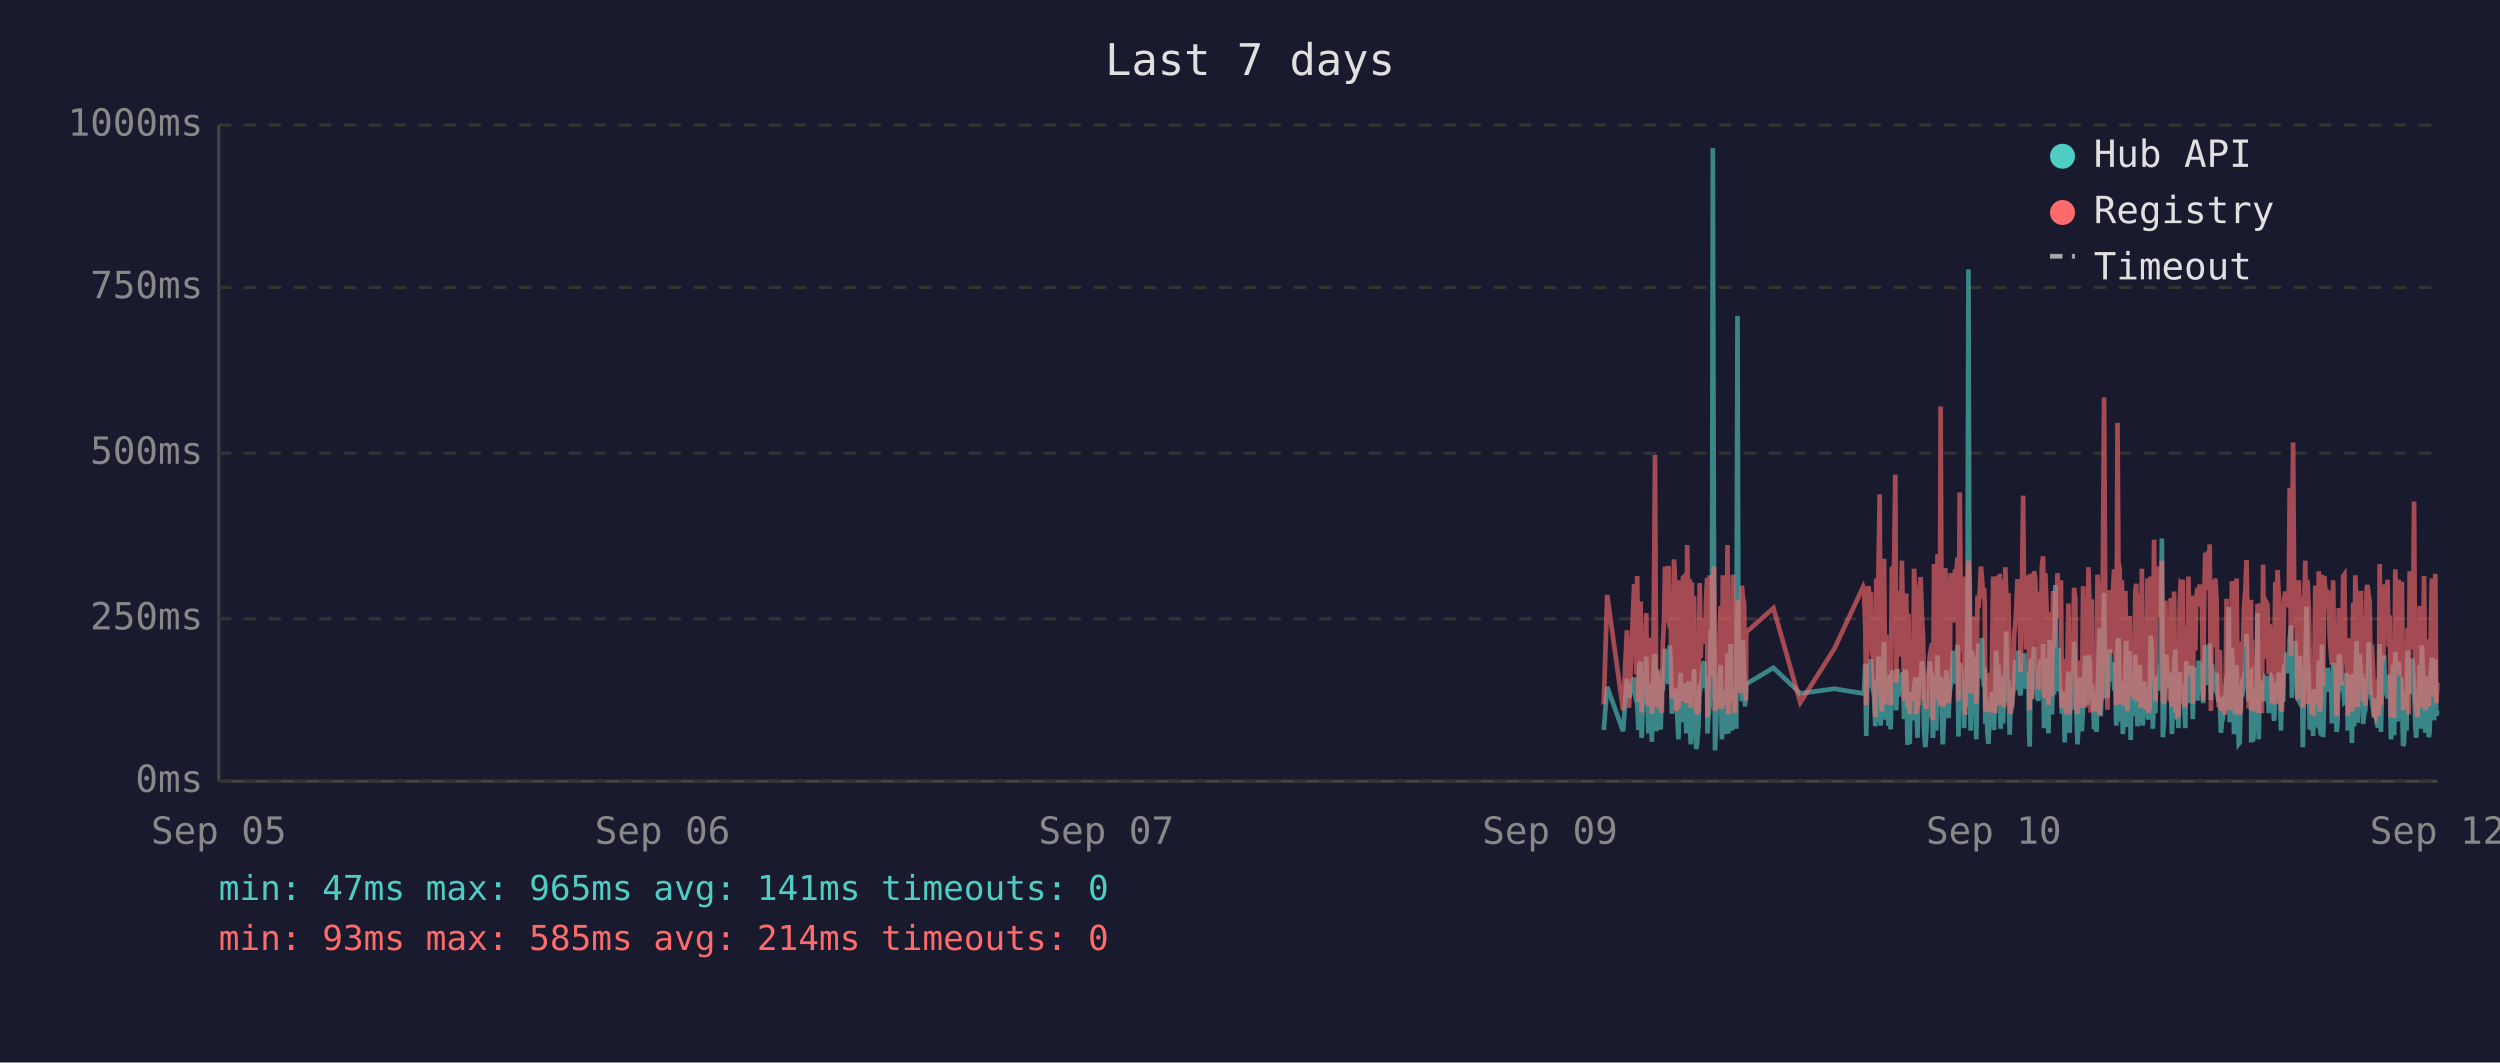
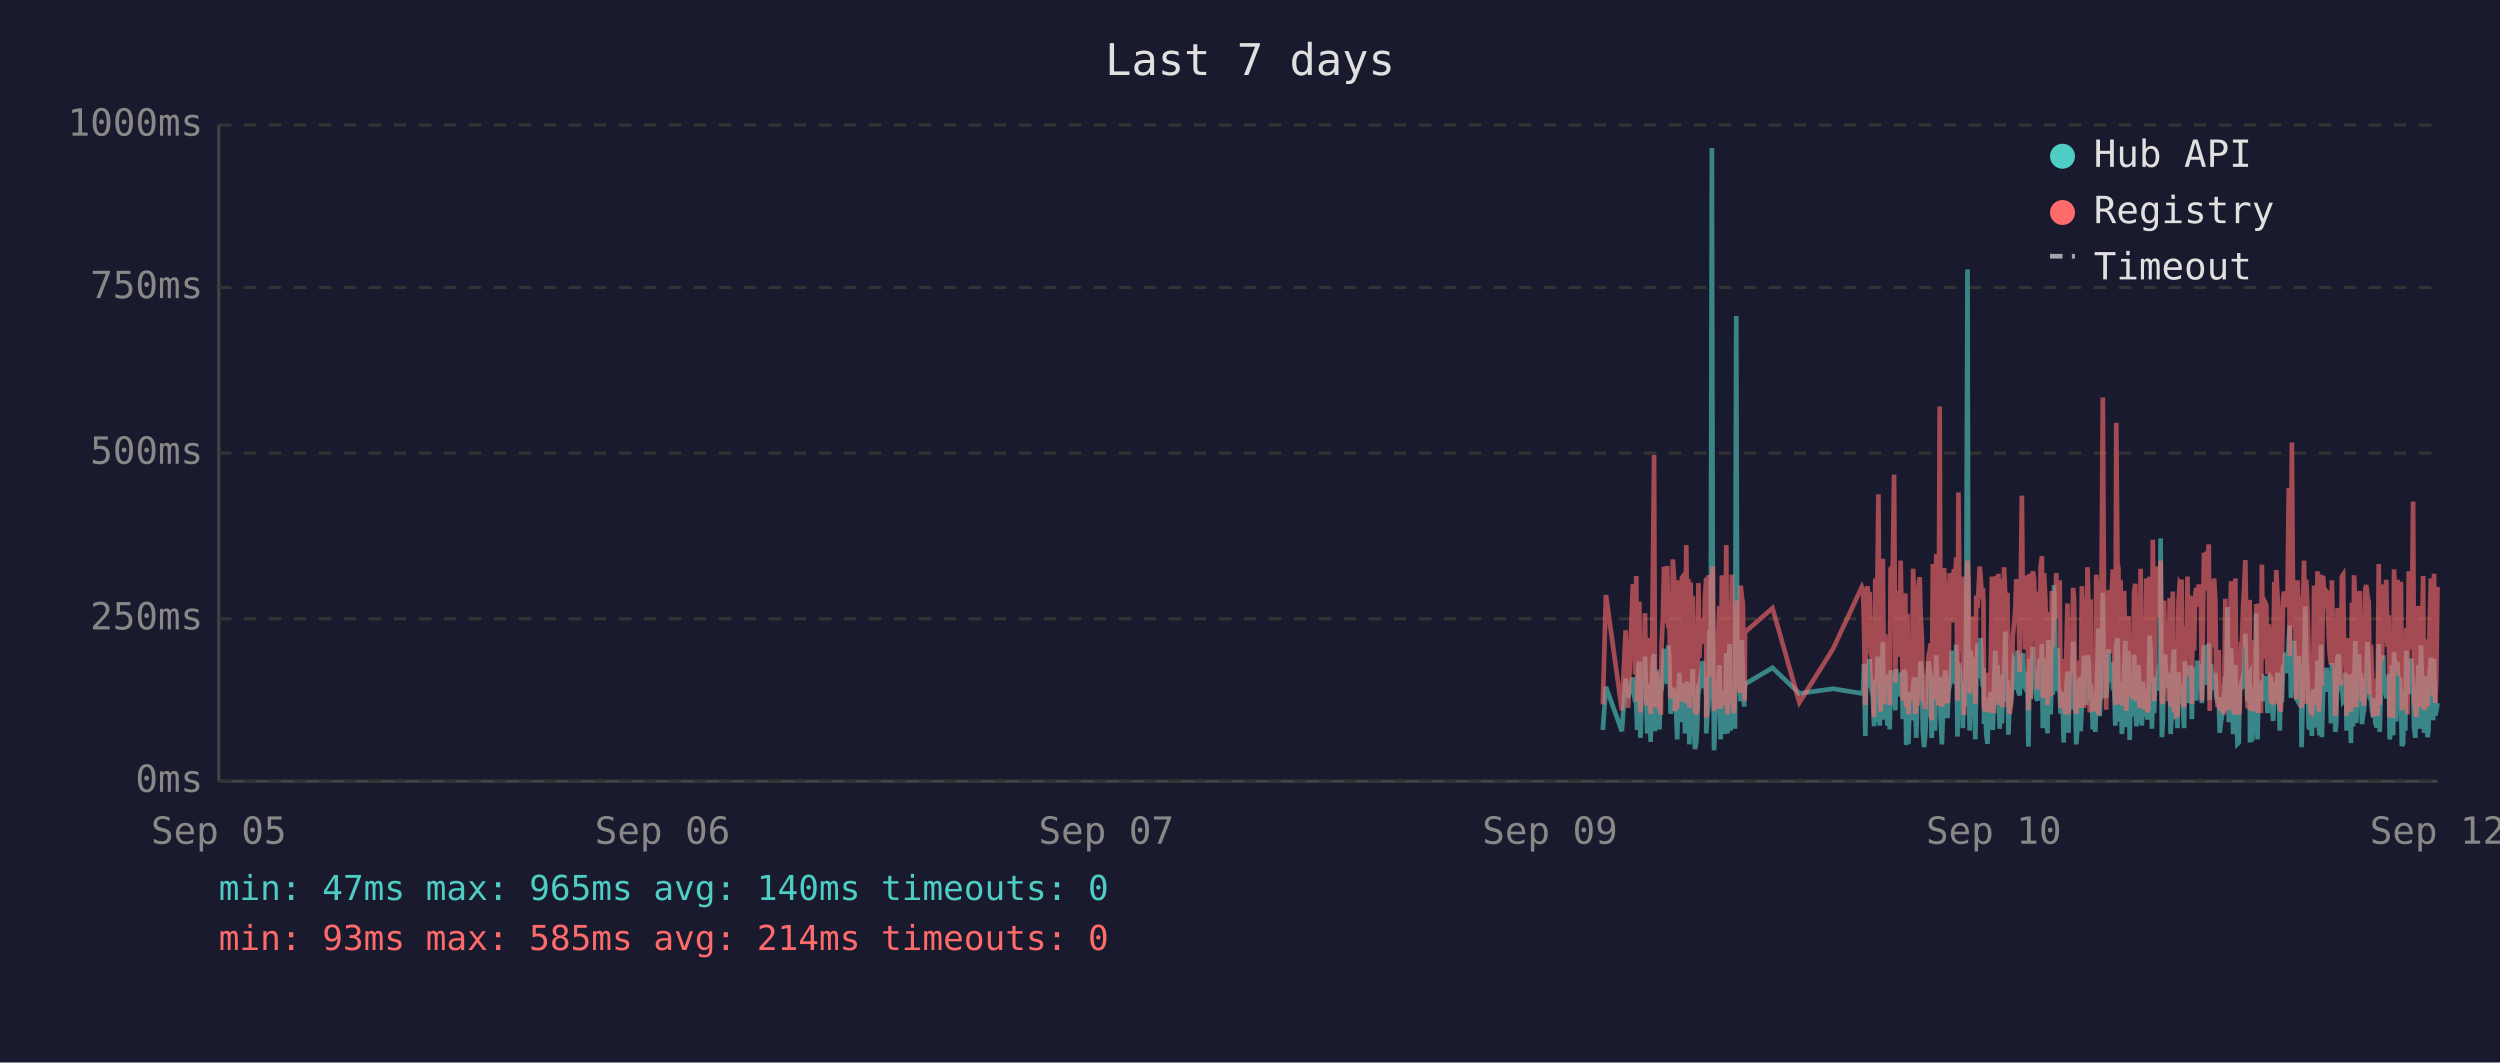
<svg xmlns="http://www.w3.org/2000/svg" viewBox="0 0 800 340" font-family="monospace" font-size="12">
  <rect width="800" height="340" fill="#1a1a2e" />
  <text x="400" y="24" fill="#e0e0e0" font-size="14" text-anchor="middle">Last 7 days</text>
  <line x1="70" y1="40" x2="70" y2="250" stroke="#444" stroke-width="1" />
  <line x1="70" y1="250" x2="780" y2="250" stroke="#444" stroke-width="1" />
  <line x1="70" y1="250" x2="780" y2="250" stroke="#333" stroke-width="1" stroke-dasharray="4" />
  <text x="65" y="250" fill="#888" text-anchor="end" dominant-baseline="middle">0ms</text>
  <line x1="70" y1="198" x2="780" y2="198" stroke="#333" stroke-width="1" stroke-dasharray="4" />
  <text x="65" y="198" fill="#888" text-anchor="end" dominant-baseline="middle">250ms</text>
  <line x1="70" y1="145" x2="780" y2="145" stroke="#333" stroke-width="1" stroke-dasharray="4" />
  <text x="65" y="145" fill="#888" text-anchor="end" dominant-baseline="middle">500ms</text>
  <line x1="70" y1="92" x2="780" y2="92" stroke="#333" stroke-width="1" stroke-dasharray="4" />
  <text x="65" y="92" fill="#888" text-anchor="end" dominant-baseline="middle">750ms</text>
  <line x1="70" y1="40" x2="780" y2="40" stroke="#333" stroke-width="1" stroke-dasharray="4" />
  <text x="65" y="40" fill="#888" text-anchor="end" dominant-baseline="middle">1000ms</text>
  <text x="70" y="270" fill="#888" text-anchor="middle">Sep 05</text>
  <text x="212" y="270" fill="#888" text-anchor="middle">Sep 06</text>
  <text x="354" y="270" fill="#888" text-anchor="middle">Sep 07</text>
  <text x="496" y="270" fill="#888" text-anchor="middle">Sep 09</text>
  <text x="638" y="270" fill="#888" text-anchor="middle">Sep 10</text>
  <text x="780" y="270" fill="#888" text-anchor="middle">Sep 12</text>
-   <polyline points="513.2,233.6 514.3,219.8 519.4,234.0 520.6,217.2 521.3,223.3 522.9,216.8 523.2,222.3 523.6,224.2 523.9,225.0 524.3,233.6 524.6,213.0 525.0,211.8 525.3,236.1 525.4,235.1 525.7,223.8 526.1,221.2 526.4,222.3 526.8,210.1 527.1,223.3 527.5,234.7 527.8,220.6 528.2,218.9 528.6,237.4 528.9,223.1 529.3,210.9 529.6,209.3 530.0,234.0 530.3,217.0 530.7,214.3 531.0,230.9 531.4,233.4 531.8,220.6 531.8,221.2 532.1,220.6 532.5,215.8 532.8,207.6 533.2,216.6 533.5,213.9 533.9,218.9 534.3,206.5 534.6,211.4 535.0,228.4 535.3,226.1 535.7,220.2 536.0,221.2 536.4,221.9 536.7,228.8 537.1,236.6 537.5,221.9 537.8,215.3 538.2,231.1 538.5,221.9 538.9,221.2 539.2,218.7 539.6,234.7 539.9,221.2 540.3,218.1 540.7,223.1 541.0,238.2 541.4,220.8 541.7,224.8 542.1,214.1 542.4,232.6 542.8,239.7 543.1,237.6 543.5,232.6 543.9,219.1 544.2,219.8 544.6,217.2 544.9,213.2 545.3,211.6 545.6,220.2 546.0,216.6 546.3,222.5 546.4,234.7 546.7,229.4 547.1,225.6 547.4,201.5 547.8,223.8 548.1,47.4 548.5,196.0 548.8,240.1 549.2,231.1 549.5,221.0 549.9,225.0 550.3,217.9 550.6,212.8 551.0,236.6 551.3,222.7 551.7,222.9 552.0,221.0 552.4,234.9 552.8,209.0 553.1,234.7 553.5,213.5 553.8,206.1 554.2,233.8 554.5,220.2 554.9,230.7 555.2,223.8 555.6,233.2 556.0,101.1 556.3,207.2 556.7,217.9 557.0,218.9 557.4,224.4 557.7,204.8 558.1,216.6 558.4,226.1 558.7,221.2 558.8,218.9 567.5,213.7 576.1,221.9 587.0,220.4 596.2,221.9 596.5,221.0 596.9,212.4 597.2,235.5 597.6,214.1 597.9,215.3 598.3,214.3 598.7,210.9 599.0,219.5 599.4,221.0 599.7,222.9 600.1,232.4 600.4,217.4 600.8,231.1 601.1,210.1 601.5,216.0 601.8,232.2 602.2,226.1 602.6,216.2 602.9,205.5 603.3,230.3 603.6,217.4 604.0,224.4 604.3,232.2 604.7,215.8 605.0,233.4 605.4,214.5 606.1,219.3 606.5,221.9 606.8,227.3 607.2,214.1 607.5,222.9 607.9,215.6 608.2,218.3 608.6,220.0 609.0,215.1 609.3,230.1 609.7,214.3 610.0,215.8 610.4,238.4 610.7,223.8 611.1,238.0 611.4,222.1 611.8,222.1 612.2,230.5 612.5,220.2 612.9,216.8 613.2,225.6 613.6,236.1 613.9,221.9 614.3,216.8 614.6,220.6 615.0,211.6 615.4,216.6 615.7,233.8 616.1,239.1 616.4,234.9 616.8,227.3 617.1,229.4 617.5,211.6 617.8,215.1 618.2,215.8 618.5,236.1 618.6,235.3 618.9,221.7 619.3,216.8 619.6,233.8 620.0,209.7 620.3,223.8 620.7,222.7 621.0,216.6 621.4,229.4 621.7,238.2 622.1,229.6 622.5,220.4 622.8,214.5 623.2,220.4 623.5,229.8 623.9,221.2 624.2,219.3 624.6,217.4 625.0,208.2 625.3,218.5 625.7,208.2 626.0,218.9 626.4,206.3 626.7,235.7 627.1,212.2 627.5,213.9 627.8,219.8 628.2,218.7 628.5,233.0 628.9,219.3 629.2,226.1 629.6,197.1 629.9,86.2 630.3,216.0 630.6,233.8 631.0,208.2 631.4,213.0 631.7,210.3 632.1,223.3 632.4,236.6 632.8,217.9 633.1,205.9 633.5,216.4 633.9,216.4 634.2,204.2 634.6,216.4 634.9,219.8 635.1,213.7 635.3,231.7 635.6,223.1 636.0,234.9 636.3,238.0 636.7,228.2 637.0,231.5 637.4,222.1 637.8,222.1 638.1,233.6 638.5,219.5 638.8,208.2 639.2,225.8 639.5,212.8 639.9,221.0 640.2,233.2 640.6,224.4 641.0,231.5 641.3,216.0 641.7,218.9 642.0,202.1 642.4,224.6 642.7,217.7 643.1,235.1 643.4,222.9 643.8,226.1 644.2,221.4 644.5,219.8 644.9,211.4 645.2,212.2 645.6,220.8 645.9,208.2 646.3,221.4 646.6,222.5 647.0,214.9 647.4,220.2 647.7,209.0 648.1,219.5 648.4,220.2 648.8,215.3 649.1,218.7 649.3,233.4 649.5,238.9 649.8,210.9 650.2,223.5 650.6,213.2 650.9,207.0 651.3,219.5 651.6,216.4 652.0,223.3 652.3,224.2 652.7,215.3 653.0,210.9 653.4,221.0 653.8,206.1 654.1,233.0 654.5,220.4 654.8,210.7 655.2,220.2 655.5,234.7 655.9,204.8 656.2,219.1 656.6,228.6 657.0,214.3 657.3,222.3 657.7,187.2 658.0,208.6 658.4,221.2 658.7,207.4 659.1,220.6 659.5,221.4 659.8,228.4 660.2,223.5 660.5,226.5 660.7,237.6 660.9,221.4 661.2,234.2 661.6,220.8 661.9,214.9 662.3,234.5 662.6,217.0 663.0,227.1 663.4,221.7 663.7,205.3 664.1,215.6 664.4,226.5 664.8,238.2 665.1,232.6 665.5,223.3 665.8,216.8 666.2,234.0 666.6,225.4 666.9,218.1 667.3,209.9 667.6,218.3 668.0,225.6 668.3,209.7 668.7,211.6 669.0,224.0 669.4,219.1 669.6,221.4 669.8,223.8 670.1,233.4 670.5,226.7 670.9,234.2 671.2,222.9 671.5,213.0 671.9,201.1 672.2,229.2 672.6,220.8 673.0,215.8 673.3,189.7 673.7,223.5 674.0,208.8 674.4,223.3 674.7,217.7 675.1,207.8 675.4,218.1 675.8,213.9 676.2,212.0 676.5,218.9 676.9,218.3 677.2,232.2 677.6,206.3 677.9,204.2 678.3,218.5 678.6,230.9 679.0,218.3 679.3,234.9 679.7,229.8 680.1,215.3 680.4,205.1 680.8,232.6 681.1,231.1 681.5,208.4 681.8,236.8 682.2,218.9 682.5,228.6 682.9,228.4 683.3,209.5 683.6,217.0 684.0,232.4 684.3,230.1 684.7,212.8 685.0,223.8 685.4,221.4 685.7,232.2 686.1,218.1 686.5,222.5 686.8,229.4 687.2,221.2 687.5,230.3 687.9,224.2 688.2,203.4 688.6,208.2 688.9,233.2 689.3,222.9 689.7,228.2 690.0,216.6 690.4,219.3 690.7,221.0 691.1,214.5 691.4,211.8 691.8,172.3 692.1,235.9 692.5,230.9 692.9,211.6 693.2,209.5 693.6,217.2 693.9,218.7 694.3,220.0 694.6,215.3 695.0,234.9 695.3,227.3 695.7,213.9 696.1,207.8 696.4,230.1 696.8,225.4 697.1,233.0 697.5,215.1 697.8,225.0 698.2,219.3 698.5,220.8 698.5,220.6 698.9,225.0 699.3,233.0 699.6,211.6 700.0,222.9 700.3,220.0 700.7,225.0 701.0,213.7 701.4,213.7 701.7,230.1 702.1,213.5 702.5,224.2 702.8,214.9 703.2,224.2 703.6,211.4 703.9,218.7 704.3,212.8 704.6,215.1 705.0,225.0 705.3,213.7 705.7,206.5 706.1,213.9 706.4,217.7 706.8,219.1 707.1,205.9 707.5,224.0 707.8,212.4 708.2,216.4 708.5,219.8 708.9,220.6 709.3,215.3 709.6,222.5 710.0,224.6 710.3,223.1 710.7,234.5 711.0,230.9 711.4,229.6 711.7,224.6 712.1,225.2 712.5,216.6 712.8,218.3 713.2,194.3 713.5,231.1 713.9,223.3 714.2,207.4 714.6,216.2 714.9,234.9 715.3,231.7 715.7,212.8 716.0,226.5 716.4,238.0 716.7,237.6 717.1,221.4 717.4,219.5 717.8,220.4 718.1,217.2 718.5,217.9 718.9,202.8 719.2,216.6 719.6,224.4 719.9,215.6 720.3,215.1 720.4,237.6 720.6,219.8 721.0,237.2 721.3,233.2 721.7,222.9 722.1,224.2 722.4,196.2 722.8,236.6 723.1,217.9 723.5,218.9 723.8,223.3 724.2,218.5 724.5,224.4 724.9,217.2 725.3,217.7 725.6,216.4 726.0,228.2 726.3,217.0 726.7,216.4 727.0,217.0 727.4,224.8 727.7,230.7 728.1,222.5 728.5,218.5 728.8,221.2 729.2,215.3 729.5,217.4 729.9,233.8 730.2,217.4 730.6,224.6 730.9,212.8 731.3,214.9 731.7,208.8 732.0,214.1 732.4,215.3 732.7,204.8 733.1,200.2 733.4,223.3 733.8,211.4 734.2,209.3 734.5,205.1 734.9,215.1 735.2,223.5 735.6,224.2 735.9,209.9 736.3,216.8 736.6,214.9 736.9,239.1 737.0,235.5 737.4,216.4 737.7,214.7 738.1,194.1 738.4,210.9 738.8,216.2 739.1,232.8 739.5,233.0 739.8,221.9 740.2,235.5 740.5,220.6 740.9,222.3 741.3,226.1 741.6,232.8 742.0,211.4 742.3,232.6 742.7,235.3 743.0,206.3 743.4,235.9 743.8,220.4 744.1,217.2 744.5,221.4 744.8,213.7 745.2,217.0 745.5,218.3 745.9,214.9 746.2,231.5 746.6,212.2 746.9,215.1 747.3,217.4 747.7,234.2 748.0,231.7 748.4,210.3 748.7,209.5 749.1,220.2 749.4,219.8 749.8,219.3 750.2,224.4 750.5,224.0 750.9,215.3 751.2,224.4 751.3,233.8 751.6,220.2 751.9,228.6 752.3,216.0 752.6,237.8 753.0,215.6 753.3,232.4 753.7,220.2 754.1,205.1 754.4,231.3 754.8,220.2 755.1,209.3 755.5,216.6 755.8,215.6 756.2,231.7 756.5,228.4 756.9,227.3 757.3,217.2 757.6,221.0 758.0,205.5 758.3,216.2 758.7,223.3 759.0,223.8 759.4,226.9 759.7,229.6 760.1,223.5 760.5,231.3 760.8,232.2 761.2,232.2 761.5,206.1 761.9,234.2 762.2,219.8 762.6,221.4 762.9,209.7 763.3,222.5 763.7,218.1 764.0,223.5 764.4,220.2 764.7,215.8 765.1,236.6 765.4,234.0 765.8,212.8 766.1,235.3 766.5,208.6 766.9,216.2 767.2,230.9 767.6,211.8 767.9,226.1 768.3,216.8 768.6,222.9 769.0,238.7 769.3,237.8 769.7,221.7 770.1,233.8 770.4,208.2 770.8,221.4 771.1,221.4 771.5,217.0 771.8,218.9 772.0,210.7 772.2,215.3 772.5,218.7 772.9,232.6 773.2,236.1 773.6,221.9 774.0,230.3 774.3,212.8 774.7,233.2 775.0,206.5 775.4,216.6 775.7,218.3 776.1,234.5 776.4,230.9 776.8,216.4 777.2,235.9 777.5,234.0 777.9,214.9 778.2,210.5 778.6,212.6 778.9,230.5 779.3,210.9 779.6,229.0 780.0,227.5" fill="none" stroke="#4ecdc4" stroke-width="1.5" opacity="0.6" />
-   <polyline points="513.2,225.4 514.3,190.4 519.4,227.3 520.6,201.7 521.3,226.5 522.9,187.6 523.2,187.6 523.6,215.8 523.9,184.3 524.3,224.6 524.6,206.3 525.0,192.5 525.3,228.0 525.4,225.8 525.7,209.0 526.1,204.0 526.4,209.0 526.8,196.2 527.1,224.4 527.5,225.8 527.8,206.1 528.2,204.2 528.6,228.4 528.9,222.3 529.3,186.0 529.6,145.6 530.0,226.3 530.3,215.1 530.7,226.3 531.0,224.2 531.4,226.5 531.8,228.0 531.8,228.0 532.1,206.5 532.5,198.1 532.8,181.3 533.2,193.1 533.5,199.4 533.9,181.1 534.3,201.1 534.6,196.7 535.0,223.5 535.3,214.9 535.7,179.0 536.0,185.3 536.4,227.5 536.7,225.8 537.1,226.7 537.5,185.7 537.8,209.5 538.2,224.4 538.5,184.9 538.9,184.5 539.2,206.3 539.6,225.0 539.9,174.4 540.3,200.7 540.7,185.3 541.0,226.5 541.4,186.4 541.7,222.7 542.1,190.8 542.4,216.6 542.8,227.5 543.1,228.0 543.5,227.7 543.9,186.6 544.2,210.5 544.6,200.2 544.9,200.4 545.3,198.1 545.6,206.1 546.0,190.4 546.3,184.9 546.4,229.6 546.7,217.7 547.1,184.1 547.4,188.3 547.8,216.6 548.1,187.8 548.5,181.3 548.8,227.5 549.2,225.6 549.5,207.4 549.9,226.5 550.3,201.3 550.6,193.9 551.0,226.9 551.3,184.1 551.7,209.0 552.0,185.5 552.4,225.8 552.8,174.4 553.1,228.6 553.5,192.7 553.8,197.5 554.2,224.0 554.5,183.9 554.9,225.0 555.2,228.2 555.6,216.0 556.0,209.9 556.3,192.2 556.7,193.3 557.0,221.7 557.4,187.4 557.7,191.0 558.1,192.9 558.4,217.2 558.7,224.2 558.8,202.3 567.5,194.6 576.1,224.8 587.0,207.6 596.2,187.8 596.5,188.7 596.9,201.7 597.2,225.6 597.6,191.0 597.9,187.6 598.3,190.8 598.7,190.6 599.0,208.8 599.4,210.5 599.7,216.0 600.1,229.4 600.4,185.1 600.8,218.7 601.1,182.8 601.5,158.2 601.8,221.7 602.2,227.7 602.6,191.8 602.9,178.8 603.3,225.4 603.6,203.0 604.0,219.5 604.3,219.3 604.7,205.3 605.0,225.6 605.4,182.0 606.1,181.3 606.5,151.9 606.8,218.5 607.2,189.1 607.5,208.0 607.9,207.4 608.2,210.1 608.6,179.4 609.0,202.1 609.3,224.2 609.7,194.3 610.0,189.9 610.4,226.3 610.7,196.4 611.1,228.6 611.4,206.5 611.8,217.4 612.2,224.4 612.5,182.0 612.9,191.4 613.2,228.4 613.6,225.4 613.9,225.2 614.3,187.6 614.6,184.7 615.0,196.7 615.4,204.0 615.7,223.8 616.1,224.4 616.4,226.9 616.8,215.6 617.1,216.8 617.5,210.1 617.8,208.2 618.2,205.9 618.5,230.5 618.6,228.4 618.9,180.5 619.3,186.4 619.6,223.8 620.0,177.3 620.3,184.7 620.7,225.8 621.0,130.1 621.4,217.2 621.7,226.1 622.1,224.8 622.5,181.8 622.8,190.8 623.2,201.7 623.5,225.0 623.9,221.0 624.2,183.4 624.6,192.7 625.0,199.2 625.3,184.9 625.7,182.2 626.0,183.9 626.4,178.4 626.7,224.2 627.1,157.6 627.5,197.7 627.8,208.6 628.2,184.5 628.5,214.1 628.9,228.8 629.2,206.5 629.6,194.6 629.9,179.4 630.3,186.6 630.6,221.9 631.0,214.1 631.4,203.6 631.7,197.3 632.1,208.8 632.4,225.2 632.8,190.6 633.1,194.6 633.5,189.5 633.9,181.3 634.2,184.5 634.6,191.4 634.9,188.1 635.1,192.7 635.3,226.1 635.6,227.7 636.0,225.0 636.3,223.5 636.7,215.3 637.0,228.0 637.4,215.1 637.8,184.5 638.1,215.3 638.5,228.2 638.8,197.3 639.2,184.3 639.5,224.4 639.9,183.6 640.2,225.6 640.6,185.3 641.0,224.8 641.3,226.3 641.7,181.5 642.0,190.8 642.4,213.5 642.7,189.7 643.1,225.0 643.4,228.4 643.8,226.3 644.2,217.7 644.5,203.4 644.9,199.6 645.2,194.8 645.6,185.3 645.9,199.4 646.3,188.9 646.6,215.1 647.0,190.6 647.4,158.6 647.7,192.7 648.1,187.8 648.4,207.8 648.8,195.0 649.1,184.1 649.3,216.0 649.5,227.3 649.8,183.6 650.2,223.8 650.6,194.3 650.9,182.8 651.3,185.1 651.6,202.3 652.0,204.4 652.3,220.6 652.7,189.3 653.0,207.8 653.4,181.3 653.8,178.0 654.1,223.3 654.5,183.4 654.8,191.6 655.2,204.0 655.5,225.6 655.9,195.8 656.2,210.1 656.6,222.9 657.0,189.1 657.3,207.0 657.7,191.2 658.0,197.5 658.4,183.4 658.7,197.9 659.1,193.5 659.5,185.7 659.8,226.5 660.2,225.4 660.5,210.9 660.7,226.7 660.9,225.2 661.2,228.6 661.6,210.1 661.9,193.1 662.3,228.6 662.6,214.7 663.0,214.9 663.4,214.5 663.7,188.1 664.1,191.4 664.4,226.3 664.8,228.4 665.1,223.8 665.5,211.4 665.8,216.8 666.2,226.5 666.6,187.6 666.9,203.4 667.3,226.5 667.6,191.2 668.0,217.0 668.3,181.5 668.7,196.2 669.0,228.0 669.4,191.8 669.6,225.8 669.8,225.8 670.1,227.5 670.5,218.3 670.9,227.7 671.2,183.9 671.5,190.6 671.9,228.8 672.2,222.9 672.6,223.8 673.0,170.4 673.3,127.2 673.7,196.0 674.0,199.6 674.4,227.1 674.7,188.9 675.1,191.6 675.4,209.0 675.8,192.5 676.2,188.5 676.5,182.2 676.9,209.0 677.2,225.6 677.6,135.3 677.9,180.1 678.3,182.0 678.6,225.2 679.0,185.7 679.3,223.8 679.7,225.8 680.1,189.1 680.4,207.0 680.8,227.5 681.1,216.0 681.5,197.1 681.8,222.5 682.2,214.5 682.5,217.2 682.9,223.8 683.3,189.5 683.6,186.8 684.0,223.5 684.3,223.3 684.7,189.9 685.0,226.5 685.4,182.0 685.7,224.2 686.1,205.3 686.5,227.1 686.8,224.0 687.2,185.1 687.5,228.0 687.9,226.5 688.2,184.5 688.6,207.2 688.9,218.3 689.3,172.7 689.7,224.4 690.0,195.0 690.4,189.7 690.7,181.3 691.1,185.1 691.4,197.5 691.8,179.4 692.1,224.0 692.5,225.2 692.9,192.2 693.2,205.9 693.6,207.4 693.9,210.5 694.3,224.4 694.6,191.4 695.0,226.1 695.3,218.3 695.7,189.3 696.1,228.0 696.4,209.0 696.8,229.0 697.1,228.8 697.5,192.9 697.8,187.0 698.2,187.6 698.5,185.5 698.5,208.0 698.9,224.6 699.3,226.3 699.6,200.4 700.0,216.4 700.3,184.5 700.7,207.2 701.0,190.8 701.4,191.8 701.7,225.2 702.1,190.8 702.5,208.2 702.8,191.2 703.2,188.1 703.6,194.1 703.9,187.0 704.3,193.1 704.6,189.7 705.0,224.2 705.3,193.3 705.7,176.9 706.1,188.9 706.4,176.5 706.8,180.7 707.1,174.2 707.5,227.5 707.8,185.7 708.2,191.0 708.5,207.2 708.9,185.1 709.3,192.0 709.6,216.6 710.0,226.3 710.3,208.0 710.7,226.5 711.0,227.3 711.4,218.9 711.7,227.1 712.1,228.6 712.5,191.6 712.8,227.1 713.2,198.6 713.5,227.3 713.9,218.9 714.2,186.0 714.6,191.0 714.9,224.6 715.3,228.6 715.7,185.1 716.0,217.4 716.4,223.8 716.7,228.6 717.1,227.3 717.4,206.1 717.8,206.1 718.1,193.9 718.5,188.9 718.9,179.2 719.2,200.0 719.6,226.7 719.9,193.9 720.3,192.0 720.4,227.3 720.6,204.8 721.0,227.5 721.3,226.5 721.7,225.4 722.1,226.7 722.4,193.3 722.8,228.2 723.1,193.1 723.5,209.0 723.8,228.2 724.2,180.7 724.5,210.9 724.9,197.7 725.3,192.9 725.6,193.5 726.0,215.8 726.3,199.8 726.7,207.2 727.0,224.4 727.4,224.6 727.7,214.7 728.1,186.2 728.5,225.2 728.8,182.4 729.2,190.6 729.5,197.5 729.9,226.5 730.2,227.7 730.6,212.0 730.9,191.8 731.3,189.3 731.7,194.3 732.0,191.4 732.4,191.4 732.7,156.1 733.1,209.9 733.4,184.3 733.8,141.6 734.2,198.8 734.5,200.7 734.9,195.8 735.2,223.8 735.6,185.7 735.9,197.7 736.3,191.0 736.6,193.5 736.9,226.5 737.0,223.1 737.4,191.6 737.7,179.4 738.1,225.2 738.4,185.5 738.8,194.6 739.1,209.9 739.5,224.2 739.8,228.0 740.2,228.2 740.5,222.5 740.9,187.4 741.3,200.2 741.6,225.6 742.0,182.8 742.3,227.7 742.7,224.0 743.0,183.9 743.4,219.5 743.8,184.3 744.1,189.3 744.5,194.8 744.8,189.3 745.2,189.7 745.5,203.8 745.9,209.3 746.2,212.6 746.6,185.7 746.9,206.5 747.3,207.4 747.7,229.2 748.0,222.7 748.4,194.6 748.7,196.9 749.1,204.0 749.4,219.3 749.8,184.5 750.2,183.9 750.5,208.4 750.9,209.5 751.2,215.1 751.3,229.0 751.6,204.2 751.9,216.2 752.3,208.2 752.6,227.7 753.0,192.9 753.3,226.3 753.7,184.1 754.1,194.3 754.4,226.3 754.8,207.8 755.1,197.3 755.5,189.1 755.8,204.4 756.2,224.4 756.5,217.4 756.9,225.8 757.3,188.5 757.6,187.2 758.0,190.8 758.3,192.7 758.7,222.3 759.0,206.3 759.4,214.9 759.7,228.4 760.1,229.2 760.5,223.8 760.8,217.2 761.2,229.0 761.5,180.5 761.9,225.6 762.2,187.0 762.6,211.4 762.9,199.4 763.3,187.0 763.7,201.3 764.0,185.5 764.4,207.0 764.7,196.9 765.1,229.6 765.4,214.5 765.8,210.3 766.1,229.8 766.5,182.2 766.9,194.1 767.2,214.5 767.6,185.5 767.9,216.2 768.3,189.3 768.6,186.2 769.0,227.3 769.3,219.3 769.7,225.0 770.1,226.5 770.4,200.9 770.8,228.6 771.1,182.8 771.5,207.8 771.8,188.5 772.0,192.9 772.2,197.1 772.5,160.5 772.9,224.6 773.2,226.5 773.6,229.4 774.0,222.3 774.3,193.9 774.7,226.3 775.0,197.9 775.4,208.4 775.7,184.3 776.1,227.3 776.4,223.5 776.8,204.6 777.2,226.1 777.5,216.0 777.9,199.2 778.2,185.1 778.6,192.7 778.9,222.9 779.3,183.6 779.6,225.0 780.0,218.5" fill="none" stroke="#ff6b6b" stroke-width="1.5" opacity="0.6" />
+   <polyline points="512.9,233.6 513.9,219.8 519.0,234.0 520.2,217.2 521.0,223.3 522.5,216.8 522.9,222.3 523.2,224.2 523.6,225.0 523.9,233.6 524.3,213.0 524.6,211.8 524.9,236.1 525.0,235.1 525.3,223.8 525.7,221.2 526.1,222.3 526.4,210.1 526.8,223.3 527.1,234.7 527.5,220.6 527.8,218.9 528.2,237.4 528.5,223.1 528.9,210.9 529.3,209.3 529.6,234.0 530.0,217.0 530.3,214.3 530.7,230.9 531.0,233.4 531.4,220.6 531.5,221.2 531.7,220.6 532.1,215.8 532.5,207.6 532.8,216.6 533.2,213.9 533.5,218.9 533.9,206.5 534.2,211.4 534.6,228.4 535.0,226.1 535.3,220.2 535.7,221.2 536.0,221.9 536.4,228.8 536.7,236.6 537.1,221.9 537.4,215.3 537.8,231.1 538.2,221.9 538.5,221.2 538.9,218.7 539.2,234.7 539.6,221.2 539.9,218.1 540.3,223.1 540.6,238.2 541.0,220.8 541.3,224.8 541.7,214.1 542.1,232.6 542.4,239.7 542.8,237.6 543.1,232.6 543.5,219.1 543.8,219.8 544.2,217.2 544.6,213.2 544.9,211.6 545.3,220.2 545.6,216.6 546.0,222.5 546.0,234.7 546.3,229.4 546.7,225.6 547.0,201.5 547.4,223.8 547.8,47.4 548.1,196.0 548.5,240.1 548.8,231.1 549.2,221.0 549.5,225.0 549.9,217.9 550.2,212.8 550.6,236.6 551.0,222.7 551.3,222.9 551.7,221.0 552.0,234.9 552.4,209.0 552.8,234.7 553.1,213.5 553.5,206.1 553.8,233.8 554.2,220.2 554.5,230.7 554.9,223.8 555.2,233.2 555.6,101.1 555.9,207.2 556.3,217.9 556.7,218.9 557.0,224.4 557.4,204.8 557.7,216.6 558.1,226.1 558.3,221.2 558.4,218.9 567.2,213.7 575.8,221.9 586.6,220.4 595.8,221.9 596.2,221.0 596.5,212.4 596.9,235.5 597.2,214.1 597.6,215.3 597.9,214.3 598.3,210.9 598.6,219.5 599.0,221.0 599.3,222.9 599.7,232.4 600.1,217.4 600.4,231.1 600.8,210.1 601.1,216.0 601.5,232.2 601.8,226.1 602.2,216.2 602.5,205.5 602.9,230.3 603.3,217.4 603.6,224.4 604.0,232.2 604.3,215.8 604.7,233.4 605.0,214.5 605.7,219.3 606.1,221.9 606.5,227.3 606.8,214.1 607.2,222.9 607.5,215.6 607.9,218.3 608.2,220.0 608.6,215.1 608.9,230.1 609.3,214.3 609.7,215.8 610.0,238.4 610.4,223.8 610.7,238.0 611.1,222.1 611.4,222.1 611.8,230.5 612.2,220.2 612.5,216.8 612.9,225.6 613.2,236.1 613.6,221.9 613.9,216.8 614.3,220.6 614.6,211.6 615.0,216.6 615.3,233.8 615.7,239.1 616.1,234.9 616.4,227.3 616.8,229.4 617.1,211.6 617.5,215.1 617.8,215.8 618.1,236.1 618.2,235.3 618.5,221.7 618.9,216.8 619.2,233.8 619.6,209.7 620.0,223.8 620.3,222.7 620.7,216.6 621.0,229.4 621.4,238.2 621.7,229.6 622.1,220.4 622.5,214.5 622.8,220.4 623.2,229.8 623.5,221.2 623.9,219.3 624.2,217.4 624.6,208.2 624.9,218.5 625.3,208.2 625.7,218.9 626.0,206.3 626.4,235.7 626.7,212.2 627.1,213.9 627.4,219.8 627.8,218.7 628.1,233.0 628.5,219.3 628.9,226.1 629.2,197.1 629.6,86.2 629.9,216.0 630.3,233.8 630.6,208.2 631.0,213.0 631.3,210.3 631.7,223.3 632.1,236.6 632.4,217.9 632.8,205.9 633.1,216.4 633.5,216.4 633.8,204.2 634.2,216.4 634.5,219.8 634.7,213.7 634.9,231.7 635.3,223.1 635.6,234.9 636.0,238.0 636.3,228.2 636.7,231.5 637.0,222.1 637.4,222.1 637.7,233.6 638.1,219.5 638.5,208.2 638.8,225.8 639.2,212.8 639.5,221.0 639.9,233.2 640.2,224.4 640.6,231.5 640.9,216.0 641.3,218.9 641.7,202.1 642.0,224.6 642.4,217.7 642.7,235.1 643.1,222.9 643.4,226.1 643.8,221.4 644.1,219.8 644.5,211.4 644.9,212.2 645.2,220.8 645.6,208.2 645.9,221.4 646.3,222.5 646.6,214.9 647.0,220.2 647.3,209.0 647.7,219.5 648.1,220.2 648.4,215.3 648.8,218.7 649.0,233.4 649.1,238.9 649.5,210.9 649.8,223.5 650.2,213.2 650.5,207.0 650.9,219.5 651.3,216.4 651.6,223.3 652.0,224.2 652.3,215.3 652.7,210.9 653.0,221.0 653.4,206.1 653.7,233.0 654.1,220.4 654.5,210.7 654.8,220.2 655.2,234.7 655.5,204.8 655.9,219.1 656.2,228.6 656.6,214.3 656.9,222.3 657.3,187.2 657.7,208.6 658.0,221.2 658.4,207.4 658.7,220.6 659.1,221.4 659.4,228.4 659.8,223.5 660.1,226.5 660.4,237.6 660.5,221.4 660.9,234.2 661.2,220.8 661.6,214.9 661.9,234.5 662.3,217.0 662.6,227.1 663.0,221.7 663.4,205.3 663.7,215.6 664.1,226.5 664.4,238.2 664.8,232.6 665.1,223.3 665.5,216.8 665.8,234.0 666.2,225.4 666.5,218.1 666.9,209.9 667.3,218.3 667.6,225.6 668.0,209.7 668.4,211.6 668.7,224.0 669.0,219.1 669.2,221.4 669.4,223.8 669.7,233.4 670.1,226.7 670.5,234.2 670.8,222.9 671.2,213.0 671.5,201.1 671.9,229.2 672.2,220.8 672.6,215.8 672.9,189.7 673.3,223.5 673.7,208.8 674.0,223.3 674.4,217.7 674.7,207.8 675.1,218.1 675.4,213.9 675.8,212.0 676.1,218.9 676.5,218.3 676.9,232.2 677.2,206.3 677.6,204.2 677.9,218.5 678.3,230.9 678.6,218.3 679.0,234.9 679.3,229.8 679.7,215.3 680.1,205.1 680.4,232.6 680.8,231.1 681.1,208.4 681.5,236.8 681.8,218.9 682.2,228.6 682.5,228.4 682.9,209.5 683.3,217.0 683.6,232.4 684.0,230.1 684.3,212.8 684.7,223.8 685.0,221.4 685.4,232.2 685.7,218.1 686.1,222.5 686.4,229.4 686.8,221.2 687.2,230.3 687.5,224.2 687.9,203.4 688.2,208.2 688.6,233.2 688.9,222.9 689.3,228.2 689.7,216.6 690.0,219.3 690.4,221.0 690.7,214.5 691.1,211.8 691.4,172.3 691.8,235.9 692.1,230.9 692.5,211.6 692.8,209.5 693.2,217.2 693.6,218.7 693.9,220.0 694.3,215.3 694.6,234.9 695.0,227.3 695.3,213.9 695.7,207.8 696.0,230.1 696.4,225.4 696.8,233.0 697.1,215.1 697.5,225.0 697.8,219.3 698.1,220.8 698.2,220.6 698.5,225.0 698.9,233.0 699.2,211.6 699.6,222.9 700.0,220.0 700.3,225.0 700.7,213.7 701.0,213.7 701.4,230.1 701.7,213.5 702.1,224.2 702.4,214.9 702.8,224.2 703.2,211.4 703.6,218.7 703.9,212.8 704.3,215.1 704.6,225.0 705.0,213.7 705.3,206.5 705.7,213.9 706.1,217.7 706.4,219.1 706.8,205.9 707.1,224.0 707.5,212.4 707.8,216.4 708.2,219.8 708.5,220.6 708.9,215.3 709.2,222.5 709.6,224.6 710.0,223.1 710.3,234.5 710.7,230.9 711.0,229.6 711.4,224.6 711.7,225.2 712.1,216.6 712.4,218.3 712.8,194.3 713.2,231.1 713.5,223.3 713.9,207.4 714.2,216.2 714.6,234.9 714.9,231.7 715.3,212.8 715.6,226.5 716.0,238.0 716.4,237.6 716.7,221.4 717.1,219.5 717.4,220.4 717.8,217.2 718.1,217.9 718.5,202.8 718.8,216.6 719.2,224.4 719.6,215.6 719.9,215.1 720.0,237.6 720.3,219.8 720.6,237.2 721.0,233.2 721.3,222.9 721.7,224.2 722.0,196.2 722.4,236.6 722.8,217.9 723.1,218.9 723.5,223.3 723.8,218.5 724.2,224.4 724.5,217.2 724.9,217.7 725.2,216.4 725.6,228.2 726.0,217.0 726.3,216.4 726.7,217.0 727.0,224.8 727.4,230.7 727.8,222.5 728.1,218.5 728.4,221.2 728.8,215.3 729.2,217.4 729.5,233.8 729.9,217.4 730.2,224.6 730.6,212.8 730.9,214.9 731.3,208.8 731.6,214.1 732.0,215.3 732.4,204.8 732.7,200.2 733.1,223.3 733.4,211.4 733.8,209.3 734.1,205.1 734.5,215.1 734.8,223.5 735.2,224.2 735.6,209.9 735.9,216.8 736.3,214.9 736.5,239.1 736.6,235.5 737.0,216.4 737.3,214.7 737.7,194.1 738.0,210.9 738.4,216.2 738.8,232.8 739.1,233.0 739.5,221.9 739.8,235.5 740.2,220.6 740.5,222.3 740.9,226.1 741.2,232.8 741.6,211.4 742.0,232.6 742.3,235.3 742.7,206.3 743.0,235.9 743.4,220.4 743.7,217.2 744.1,221.4 744.5,213.7 744.8,217.0 745.2,218.3 745.5,214.9 745.9,231.5 746.2,212.2 746.6,215.1 747.0,217.4 747.3,234.2 747.6,231.7 748.0,210.3 748.4,209.5 748.7,220.2 749.1,219.8 749.4,219.3 749.8,224.4 750.1,224.0 750.5,215.3 750.8,224.4 750.9,233.8 751.2,220.2 751.6,228.6 751.9,216.0 752.3,237.8 752.6,215.6 753.0,232.4 753.3,220.2 753.7,205.1 754.0,231.3 754.4,220.2 754.8,209.3 755.1,216.6 755.5,215.6 755.8,231.7 756.2,228.4 756.5,227.3 756.9,217.2 757.2,221.0 757.6,205.5 758.0,216.2 758.3,223.3 758.7,223.8 759.0,226.9 759.4,229.6 759.7,223.5 760.1,231.3 760.4,232.2 760.8,232.2 761.2,206.1 761.5,234.2 761.9,219.8 762.2,221.4 762.6,209.7 762.9,222.5 763.3,218.1 763.6,223.5 764.0,220.2 764.4,215.8 764.7,236.6 765.1,234.0 765.4,212.8 765.8,235.3 766.1,208.6 766.5,216.2 766.8,230.9 767.2,211.8 767.6,226.1 767.9,216.8 768.3,222.9 768.6,238.7 769.0,237.8 769.3,221.7 769.7,233.8 770.0,208.2 770.4,221.4 770.8,221.4 771.1,217.0 771.5,218.9 771.6,210.7 771.8,215.3 772.2,218.7 772.5,232.6 772.9,236.1 773.2,221.9 773.6,230.3 773.9,212.8 774.3,233.2 774.7,206.5 775.0,216.6 775.4,218.3 775.7,234.5 776.1,230.9 776.4,216.4 776.8,235.9 777.1,234.0 777.5,214.9 777.9,210.5 778.2,212.6 778.6,230.5 778.9,210.9 779.3,229.0 779.6,227.5 780.0,225.0" fill="none" stroke="#4ecdc4" stroke-width="1.5" opacity="0.6" />
+   <polyline points="512.9,225.4 513.9,190.4 519.0,227.3 520.2,201.7 521.0,226.5 522.5,187.6 522.9,187.6 523.2,215.8 523.6,184.3 523.9,224.6 524.3,206.3 524.6,192.5 524.9,228.0 525.0,225.8 525.3,209.0 525.7,204.0 526.1,209.0 526.4,196.2 526.8,224.4 527.1,225.8 527.5,206.1 527.8,204.2 528.2,228.4 528.5,222.3 528.9,186.0 529.3,145.6 529.6,226.3 530.0,215.1 530.3,226.3 530.7,224.2 531.0,226.5 531.4,228.0 531.5,228.0 531.7,206.5 532.1,198.1 532.5,181.3 532.8,193.1 533.2,199.4 533.5,181.1 533.9,201.1 534.2,196.7 534.6,223.5 535.0,214.9 535.3,179.0 535.7,185.3 536.0,227.5 536.4,225.8 536.7,226.7 537.1,185.7 537.4,209.5 537.8,224.4 538.2,184.9 538.5,184.5 538.9,206.3 539.2,225.0 539.6,174.4 539.9,200.7 540.3,185.3 540.6,226.5 541.0,186.4 541.3,222.7 541.7,190.8 542.1,216.6 542.4,227.5 542.8,228.0 543.1,227.7 543.5,186.6 543.8,210.5 544.2,200.2 544.6,200.4 544.9,198.1 545.3,206.1 545.6,190.4 546.0,184.9 546.0,229.6 546.3,217.7 546.7,184.1 547.0,188.3 547.4,216.6 547.8,187.8 548.1,181.3 548.5,227.5 548.8,225.6 549.2,207.4 549.5,226.5 549.9,201.3 550.2,193.9 550.6,226.9 551.0,184.1 551.3,209.0 551.7,185.5 552.0,225.8 552.4,174.4 552.8,228.6 553.1,192.7 553.5,197.5 553.8,224.0 554.2,183.9 554.5,225.0 554.9,228.2 555.2,216.0 555.6,209.9 555.9,192.2 556.3,193.3 556.7,221.7 557.0,187.4 557.4,191.0 557.7,192.9 558.1,217.2 558.3,224.2 558.4,202.3 567.2,194.6 575.8,224.8 586.6,207.6 595.8,187.8 596.2,188.7 596.5,201.7 596.9,225.6 597.2,191.0 597.6,187.6 597.9,190.8 598.3,190.6 598.6,208.8 599.0,210.5 599.3,216.0 599.7,229.4 600.1,185.1 600.4,218.7 600.8,182.8 601.1,158.2 601.5,221.7 601.8,227.7 602.2,191.8 602.5,178.8 602.9,225.4 603.3,203.0 603.6,219.5 604.0,219.3 604.3,205.3 604.7,225.6 605.0,182.0 605.7,181.3 606.1,151.9 606.5,218.5 606.8,189.1 607.2,208.0 607.5,207.4 607.9,210.1 608.2,179.4 608.6,202.1 608.9,224.2 609.3,194.3 609.7,189.9 610.0,226.3 610.4,196.4 610.7,228.6 611.1,206.5 611.4,217.4 611.8,224.4 612.2,182.0 612.5,191.4 612.9,228.4 613.2,225.4 613.6,225.2 613.9,187.6 614.3,184.7 614.6,196.7 615.0,204.0 615.3,223.8 615.7,224.4 616.1,226.9 616.4,215.6 616.8,216.8 617.1,210.1 617.5,208.2 617.8,205.9 618.1,230.5 618.2,228.4 618.5,180.5 618.9,186.4 619.2,223.8 619.6,177.3 620.0,184.7 620.3,225.8 620.7,130.1 621.0,217.2 621.4,226.1 621.7,224.8 622.1,181.8 622.5,190.8 622.8,201.7 623.2,225.0 623.5,221.0 623.9,183.4 624.2,192.7 624.6,199.2 624.9,184.9 625.3,182.2 625.7,183.9 626.0,178.4 626.4,224.2 626.7,157.6 627.1,197.7 627.4,208.6 627.8,184.5 628.1,214.1 628.5,228.8 628.9,206.5 629.2,194.6 629.6,179.4 629.9,186.6 630.3,221.9 630.6,214.1 631.0,203.6 631.3,197.3 631.7,208.8 632.1,225.2 632.4,190.6 632.8,194.6 633.1,189.5 633.5,181.3 633.8,184.5 634.2,191.4 634.5,188.1 634.7,192.7 634.9,226.1 635.3,227.7 635.6,225.0 636.0,223.5 636.3,215.3 636.7,228.0 637.0,215.1 637.4,184.5 637.7,215.3 638.1,228.2 638.5,197.3 638.8,184.3 639.2,224.4 639.5,183.6 639.9,225.6 640.2,185.3 640.6,224.8 640.9,226.3 641.3,181.5 641.7,190.8 642.0,213.5 642.4,189.7 642.7,225.0 643.1,228.4 643.4,226.3 643.8,217.7 644.1,203.4 644.5,199.6 644.9,194.8 645.2,185.3 645.6,199.4 645.9,188.9 646.3,215.1 646.6,190.6 647.0,158.6 647.3,192.7 647.7,187.8 648.1,207.8 648.4,195.0 648.8,184.1 649.0,216.0 649.1,227.3 649.5,183.6 649.8,223.8 650.2,194.3 650.5,182.8 650.9,185.1 651.3,202.3 651.6,204.4 652.0,220.6 652.3,189.3 652.7,207.8 653.0,181.3 653.4,178.0 653.7,223.3 654.1,183.4 654.5,191.6 654.8,204.0 655.2,225.6 655.5,195.8 655.9,210.1 656.2,222.9 656.6,189.1 656.9,207.0 657.3,191.2 657.7,197.5 658.0,183.4 658.4,197.9 658.7,193.5 659.1,185.7 659.4,226.5 659.8,225.4 660.1,210.9 660.4,226.7 660.5,225.2 660.9,228.6 661.2,210.1 661.6,193.1 661.9,228.6 662.3,214.7 662.6,214.9 663.0,214.5 663.4,188.1 663.7,191.4 664.1,226.3 664.4,228.4 664.8,223.8 665.1,211.4 665.5,216.8 665.8,226.5 666.2,187.6 666.5,203.4 666.9,226.5 667.3,191.2 667.6,217.0 668.0,181.5 668.4,196.2 668.7,228.0 669.0,191.8 669.2,225.8 669.4,225.8 669.7,227.5 670.1,218.3 670.5,227.7 670.8,183.9 671.2,190.6 671.5,228.8 671.9,222.9 672.2,223.8 672.6,170.4 672.9,127.2 673.3,196.0 673.7,199.6 674.0,227.1 674.4,188.9 674.7,191.6 675.1,209.0 675.4,192.5 675.8,188.5 676.1,182.2 676.5,209.0 676.9,225.6 677.2,135.3 677.6,180.1 677.9,182.0 678.3,225.2 678.6,185.7 679.0,223.8 679.3,225.8 679.7,189.1 680.1,207.0 680.4,227.5 680.8,216.0 681.1,197.1 681.5,222.5 681.8,214.5 682.2,217.2 682.5,223.8 682.9,189.5 683.3,186.8 683.6,223.5 684.0,223.3 684.3,189.9 684.7,226.5 685.0,182.0 685.4,224.2 685.7,205.3 686.1,227.1 686.4,224.0 686.8,185.1 687.2,228.0 687.5,226.5 687.9,184.5 688.2,207.2 688.6,218.3 688.9,172.7 689.3,224.4 689.7,195.0 690.0,189.7 690.4,181.3 690.7,185.1 691.1,197.5 691.4,179.4 691.8,224.0 692.1,225.2 692.5,192.2 692.8,205.9 693.2,207.4 693.6,210.5 693.9,224.4 694.3,191.4 694.6,226.1 695.0,218.3 695.3,189.3 695.7,228.0 696.0,209.0 696.4,229.0 696.8,228.8 697.1,192.9 697.5,187.0 697.8,187.6 698.1,185.5 698.2,208.0 698.5,224.6 698.9,226.3 699.2,200.4 699.6,216.4 700.0,184.5 700.3,207.2 700.7,190.8 701.0,191.8 701.4,225.2 701.7,190.8 702.1,208.2 702.4,191.2 702.8,188.1 703.2,194.1 703.6,187.0 703.9,193.1 704.3,189.7 704.6,224.2 705.0,193.3 705.3,176.9 705.7,188.9 706.1,176.5 706.4,180.7 706.8,174.2 707.1,227.5 707.5,185.7 707.8,191.0 708.2,207.2 708.5,185.1 708.9,192.0 709.2,216.6 709.6,226.3 710.0,208.0 710.3,226.5 710.7,227.3 711.0,218.9 711.4,227.1 711.7,228.6 712.1,191.6 712.4,227.1 712.8,198.6 713.2,227.3 713.5,218.9 713.9,186.0 714.2,191.0 714.6,224.6 714.9,228.6 715.3,185.1 715.6,217.4 716.0,223.8 716.4,228.6 716.7,227.3 717.1,206.1 717.4,206.1 717.8,193.9 718.1,188.9 718.5,179.2 718.8,200.0 719.2,226.7 719.6,193.9 719.9,192.0 720.0,227.3 720.3,204.8 720.6,227.5 721.0,226.5 721.3,225.4 721.7,226.7 722.0,193.3 722.4,228.2 722.8,193.1 723.1,209.0 723.5,228.2 723.8,180.7 724.2,210.9 724.5,197.7 724.9,192.9 725.2,193.5 725.6,215.8 726.0,199.8 726.3,207.2 726.7,224.4 727.0,224.6 727.4,214.7 727.8,186.2 728.1,225.2 728.4,182.4 728.8,190.6 729.2,197.5 729.5,226.5 729.9,227.7 730.2,212.0 730.6,191.8 730.9,189.3 731.3,194.3 731.6,191.4 732.0,191.4 732.4,156.1 732.7,209.9 733.1,184.3 733.4,141.6 733.8,198.8 734.1,200.7 734.5,195.8 734.8,223.8 735.2,185.7 735.6,197.7 735.9,191.0 736.3,193.5 736.5,226.5 736.6,223.1 737.0,191.6 737.3,179.4 737.7,225.2 738.0,185.5 738.4,194.6 738.8,209.9 739.1,224.2 739.5,228.0 739.8,228.2 740.2,222.5 740.5,187.4 740.9,200.2 741.2,225.6 741.6,182.8 742.0,227.7 742.3,224.0 742.7,183.9 743.0,219.5 743.4,184.3 743.7,189.3 744.1,194.8 744.5,189.3 744.8,189.7 745.2,203.8 745.5,209.3 745.9,212.6 746.2,185.7 746.6,206.5 747.0,207.4 747.3,229.2 747.6,222.7 748.0,194.6 748.4,196.9 748.7,204.0 749.1,219.3 749.4,184.5 749.8,183.9 750.1,208.4 750.5,209.5 750.8,215.1 750.9,229.0 751.2,204.2 751.6,216.2 751.9,208.2 752.3,227.7 752.6,192.9 753.0,226.3 753.3,184.1 753.7,194.3 754.0,226.3 754.4,207.8 754.8,197.3 755.1,189.1 755.5,204.4 755.8,224.4 756.2,217.4 756.5,225.8 756.9,188.5 757.2,187.2 757.6,190.8 758.0,192.7 758.3,222.3 758.7,206.3 759.0,214.9 759.4,228.4 759.7,229.2 760.1,223.8 760.4,217.2 760.8,229.0 761.2,180.5 761.5,225.6 761.9,187.0 762.2,211.4 762.6,199.4 762.9,187.0 763.3,201.3 763.6,185.5 764.0,207.0 764.4,196.9 764.7,229.6 765.1,214.5 765.4,210.3 765.8,229.8 766.1,182.2 766.5,194.1 766.8,214.5 767.2,185.5 767.6,216.2 767.9,189.3 768.3,186.2 768.6,227.3 769.0,219.3 769.3,225.0 769.7,226.5 770.0,200.9 770.4,228.6 770.8,182.8 771.1,207.8 771.5,188.5 771.6,192.9 771.8,197.1 772.2,160.5 772.5,224.6 772.9,226.5 773.2,229.4 773.6,222.3 773.9,193.9 774.3,226.3 774.7,197.9 775.0,208.4 775.4,184.3 775.7,227.3 776.1,223.5 776.4,204.6 776.8,226.1 777.1,216.0 777.5,199.2 777.9,185.1 778.2,192.7 778.6,222.9 778.9,183.6 779.3,225.0 779.6,218.5 780.0,187.8" fill="none" stroke="#ff6b6b" stroke-width="1.5" opacity="0.6" />
  <circle cx="660" cy="50" r="4" fill="#4ecdc4" />
  <text x="670" y="50" fill="#e0e0e0" dominant-baseline="middle">Hub API</text>
  <circle cx="660" cy="68" r="4" fill="#ff6b6b" />
  <text x="670" y="68" fill="#e0e0e0" dominant-baseline="middle">Registry</text>
  <line x1="656" y1="82" x2="664" y2="82" stroke="#e0e0e0" stroke-width="1.5" stroke-dasharray="4,3" opacity="0.7" />
  <text x="670" y="86" fill="#e0e0e0" dominant-baseline="middle">Timeout</text>
-   <text x="70" y="288" fill="#4ecdc4" font-size="11">min: 47ms  max: 965ms  avg: 141ms  timeouts: 0</text>
+   <text x="70" y="288" fill="#4ecdc4" font-size="11">min: 47ms  max: 965ms  avg: 140ms  timeouts: 0</text>
  <text x="70" y="304" fill="#ff6b6b" font-size="11">min: 93ms  max: 585ms  avg: 214ms  timeouts: 0</text>
</svg>
